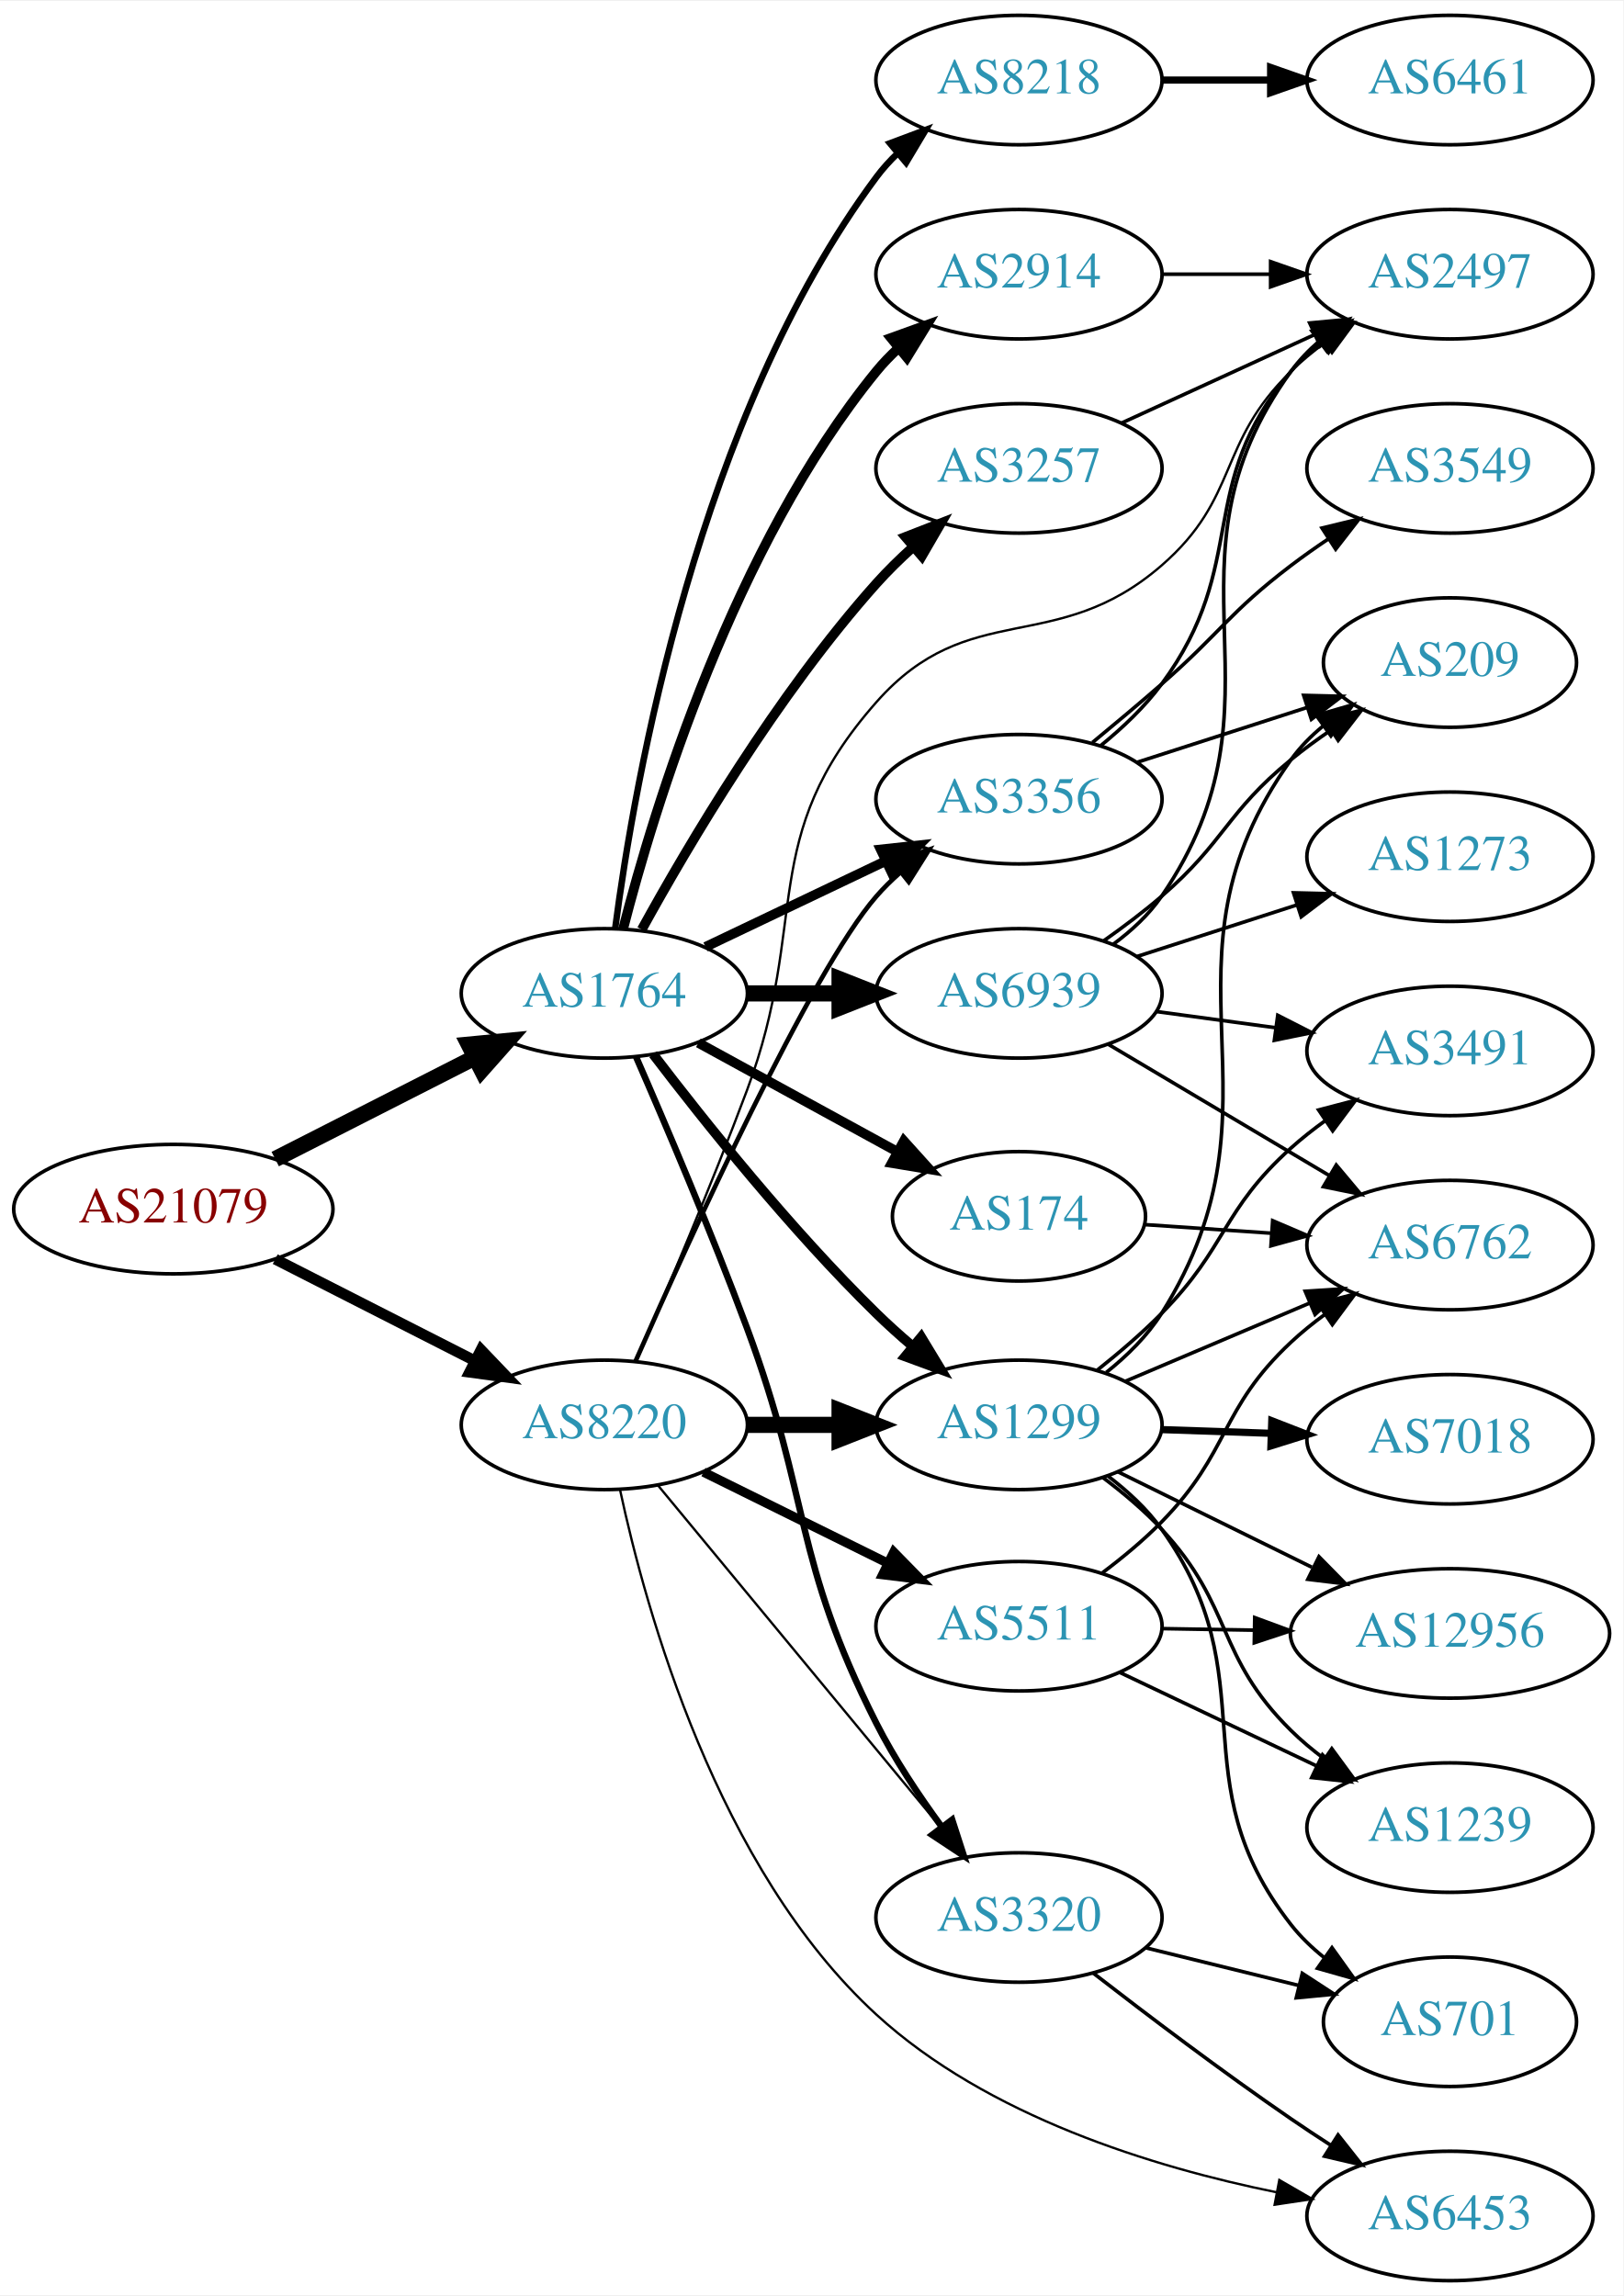
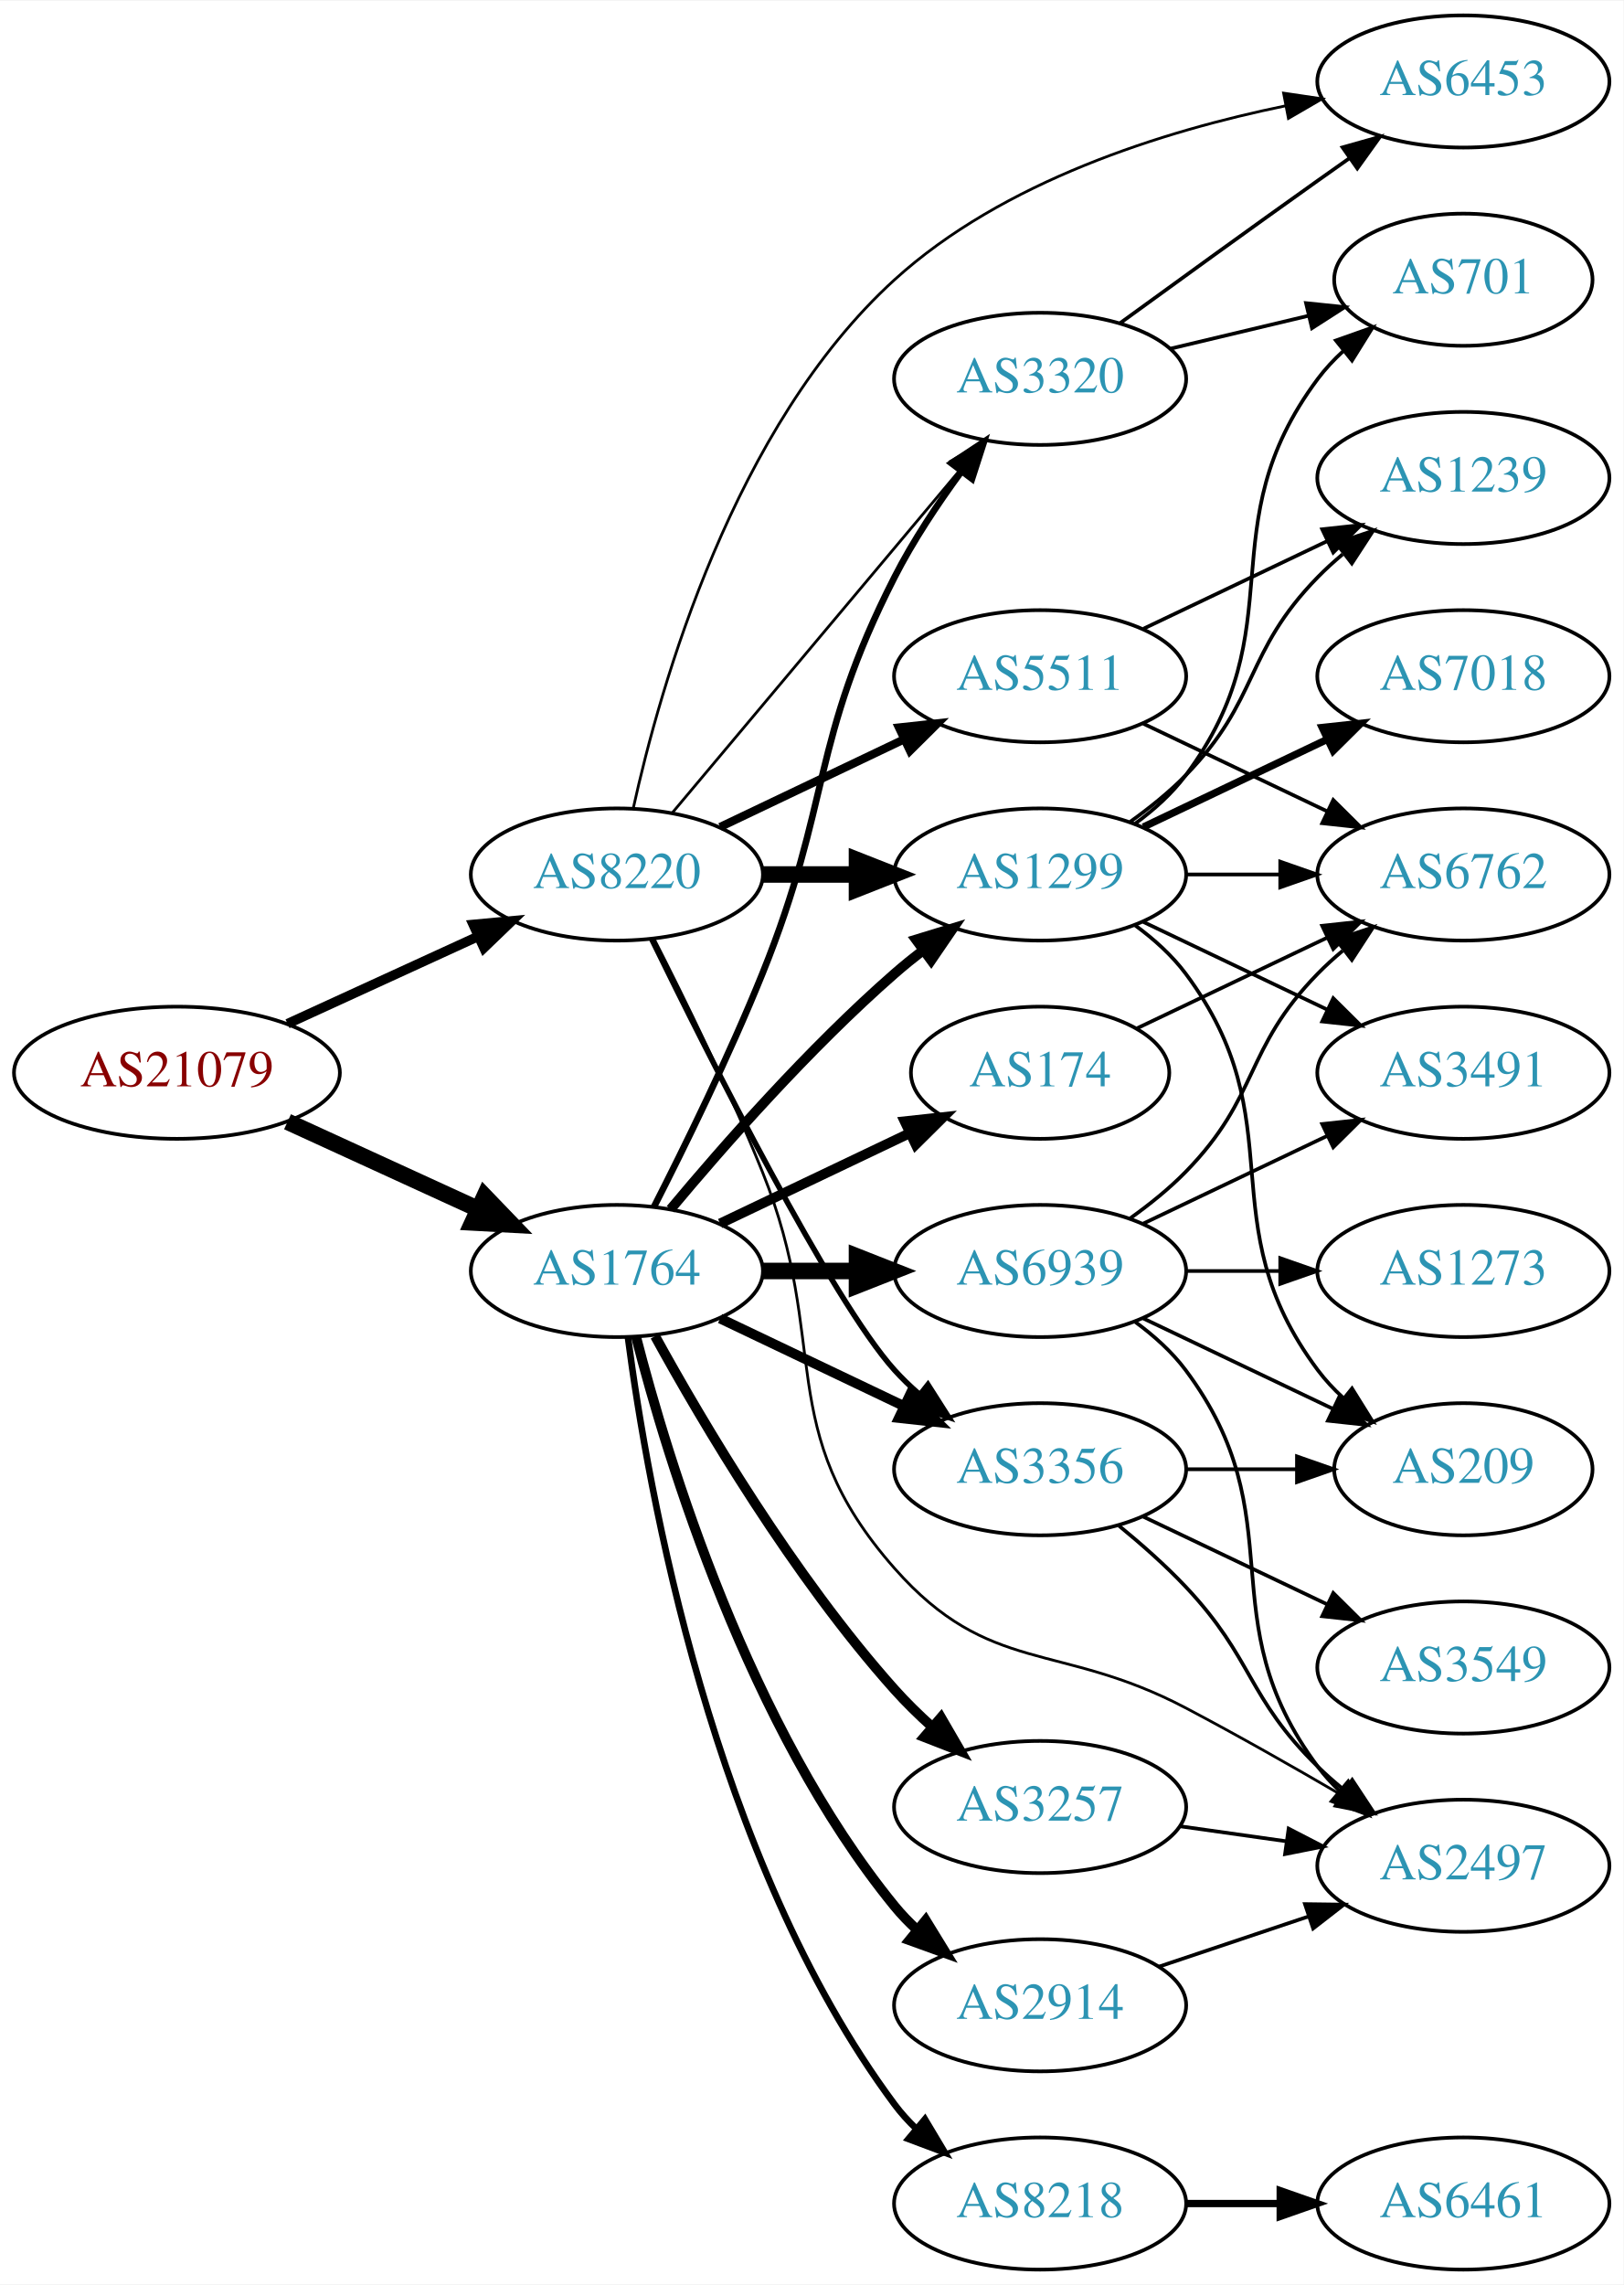
- <svg xmlns="http://www.w3.org/2000/svg" xmlns:xlink="http://www.w3.org/1999/xlink" width="451pt" height="638pt" viewBox="0.00 0.00 451.37 638.00">
-   <g id="graph0" class="graph" transform="scale(1 1) rotate(0) translate(4 634)">
-     <polygon fill="white" stroke="none" points="-4,4 -4,-634 447.37,-634 447.37,4 -4,4" />
+ <svg xmlns="http://www.w3.org/2000/svg" xmlns:xlink="http://www.w3.org/1999/xlink" width="442pt" height="622pt" viewBox="0.00 0.00 442.27 622.00">
+   <g id="graph0" class="graph" transform="scale(1 1) rotate(0) translate(4 618)">
+     <polygon fill="white" stroke="none" points="-4,4 -4,-618 438.271,-618 438.271,4 -4,4" />
    <g id="node1" class="node">
      <g id="a_node1">
        <a xlink:href="/asn/21079" xlink:title="AS21079 ~ Vienna, AT [AT]">
-           <ellipse fill="#ffffff" stroke="black" cx="44.196" cy="-298" rx="44.393" ry="18" />
-           <text text-anchor="middle" x="44.196" y="-294.3" font-family="Times,serif" font-size="14.00" fill="#880000">AS21079</text>
+           <ellipse fill="#ffffff" stroke="black" cx="44.196" cy="-326" rx="44.393" ry="18" />
+           <text text-anchor="middle" x="44.196" y="-322.3" font-family="Times,serif" font-size="14.00" fill="#880000">AS21079</text>
        </a>
      </g>
    </g>
    <g id="node2" class="node">
      <g id="a_node2">
        <a xlink:href="/asn/1764" xlink:title="AS1764 ~ NEXTLAYER-AS [AT]">
-           <ellipse fill="#ffffff" stroke="black" cx="164.039" cy="-358" rx="39.794" ry="18" />
-           <text text-anchor="middle" x="164.039" y="-354.3" font-family="Times,serif" font-size="14.00" fill="#2c94b3">AS1764</text>
+           <ellipse fill="#ffffff" stroke="black" cx="164.039" cy="-272" rx="39.794" ry="18" />
+           <text text-anchor="middle" x="164.039" y="-268.3" font-family="Times,serif" font-size="14.00" fill="#2c94b3">AS1764</text>
        </a>
      </g>
    </g>
    <g id="edge1" class="edge">
-       <path fill="none" stroke="black" stroke-width="4.5" d="M72.528,-311.916C89.087,-320.347 110.372,-331.185 128.141,-340.232" />
-       <polygon fill="black" stroke="black" stroke-width="4.5" points="126.37,-343.749 137.068,-344.777 129.943,-336.731 126.37,-343.749" />
+       <path fill="none" stroke="black" stroke-width="4.5" d="M74.326,-312.652C89.937,-305.498 109.335,-296.609 126.007,-288.97" />
+       <polygon fill="black" stroke="black" stroke-width="4.5" points="128.008,-292.384 135.459,-284.638 124.727,-285.225 128.008,-292.384" />
    </g>
    <g id="node3" class="node">
      <g id="a_node3">
        <a xlink:href="/asn/8220" xlink:title="AS8220 ~ COLT [GB]">
-           <ellipse fill="#ffffff" stroke="black" cx="164.039" cy="-238" rx="39.794" ry="18" />
-           <text text-anchor="middle" x="164.039" y="-234.3" font-family="Times,serif" font-size="14.00" fill="#2c94b3">AS8220</text>
+           <ellipse fill="#ffffff" stroke="black" cx="164.039" cy="-380" rx="39.794" ry="18" />
+           <text text-anchor="middle" x="164.039" y="-376.3" font-family="Times,serif" font-size="14.00" fill="#2c94b3">AS8220</text>
        </a>
      </g>
    </g>
    <g id="edge2" class="edge">
-       <path fill="none" stroke="black" stroke-width="3" d="M72.528,-284.084C89.087,-275.653 110.372,-264.815 128.141,-255.768" />
-       <polygon fill="black" stroke="black" stroke-width="3" points="129.745,-258.879 137.068,-251.223 126.569,-252.641 129.745,-258.879" />
+       <path fill="none" stroke="black" stroke-width="2.625" d="M74.326,-339.348C89.937,-346.502 109.335,-355.391 126.007,-363.03" />
+       <polygon fill="black" stroke="black" stroke-width="2.625" points="124.91,-366.378 135.459,-367.362 127.826,-360.014 124.91,-366.378" />
    </g>
    <g id="node4" class="node">
      <g id="a_node4">
-         <a xlink:href="/asn/174" xlink:title="AS174 ~ Cogent Communications [US]">
-           <ellipse fill="#ffffff" stroke="black" cx="279.332" cy="-296" rx="35.194" ry="18" />
-           <text text-anchor="middle" x="279.332" y="-292.3" font-family="Times,serif" font-size="14.00" fill="#2c94b3">AS174</text>
+         <a xlink:href="/asn/2914" xlink:title="AS2914 ~ NTT America, Inc. [US]">
+           <ellipse fill="#ffffff" stroke="black" cx="279.332" cy="-72" rx="39.794" ry="18" />
+           <text text-anchor="middle" x="279.332" y="-68.3" font-family="Times,serif" font-size="14.00" fill="#2c94b3">AS2914</text>
        </a>
      </g>
    </g>
    <g id="edge3" class="edge">
-       <path fill="none" stroke="black" stroke-width="2.7" d="M190.182,-344.24C206.503,-335.309 227.939,-323.577 245.586,-313.92" />
-       <polygon fill="black" stroke="black" stroke-width="2.7" points="247.33,-316.956 254.422,-309.085 243.969,-310.815 247.33,-316.956" />
+       <path fill="none" stroke="black" stroke-width="2.7" d="M169.259,-254.095C177.849,-220.648 199.99,-147.671 239.685,-99 241.528,-96.74 243.606,-94.587 245.819,-92.553" />
+       <polygon fill="black" stroke="black" stroke-width="2.7" points="248.169,-95.154 253.712,-86.124 243.748,-89.726 248.169,-95.154" />
    </g>
    <g id="node5" class="node">
      <g id="a_node5">
-         <a xlink:href="/asn/3257" xlink:title="AS3257 ~ GTT [DE]">
-           <ellipse fill="#ffffff" stroke="black" cx="279.332" cy="-504" rx="39.794" ry="18" />
-           <text text-anchor="middle" x="279.332" y="-500.3" font-family="Times,serif" font-size="14.00" fill="#2c94b3">AS3257</text>
+         <a xlink:href="/asn/8218" xlink:title="AS8218 ~ legacy Neotelecoms [FR]">
+           <ellipse fill="#ffffff" stroke="black" cx="279.332" cy="-18" rx="39.794" ry="18" />
+           <text text-anchor="middle" x="279.332" y="-14.3" font-family="Times,serif" font-size="14.00" fill="#2c94b3">AS8218</text>
        </a>
      </g>
    </g>
    <g id="edge4" class="edge">
-       <path fill="none" stroke="black" stroke-width="2.7" d="M174.442,-375.747C187.342,-399.196 212.093,-441.135 239.685,-472 242.773,-475.454 246.246,-478.854 249.811,-482.074" />
-       <polygon fill="black" stroke="black" stroke-width="2.7" points="247.775,-484.938 257.647,-488.784 252.328,-479.621 247.775,-484.938" />
+       <path fill="none" stroke="black" stroke-width="1.8" d="M167.045,-254.03C172.377,-213.186 190.055,-111.75 239.685,-45 241.425,-42.66 243.429,-40.449 245.59,-38.375" />
+       <polygon fill="black" stroke="black" stroke-width="1.8" points="247.95,-40.964 253.386,-31.87 243.465,-35.59 247.95,-40.964" />
    </g>
    <g id="node6" class="node">
      <g id="a_node6">
-         <a xlink:href="/asn/8218" xlink:title="AS8218 ~ legacy Neotelecoms [FR]">
-           <ellipse fill="#ffffff" stroke="black" cx="279.332" cy="-612" rx="39.794" ry="18" />
-           <text text-anchor="middle" x="279.332" y="-608.3" font-family="Times,serif" font-size="14.00" fill="#2c94b3">AS8218</text>
+         <a xlink:href="/asn/174" xlink:title="AS174 ~ Cogent Communications [US]">
+           <ellipse fill="#ffffff" stroke="black" cx="279.332" cy="-326" rx="35.194" ry="18" />
+           <text text-anchor="middle" x="279.332" y="-322.3" font-family="Times,serif" font-size="14.00" fill="#2c94b3">AS174</text>
        </a>
      </g>
    </g>
    <g id="edge5" class="edge">
-       <path fill="none" stroke="black" stroke-width="1.8" d="M167.045,-375.97C172.377,-416.814 190.055,-518.25 239.685,-585 241.425,-587.34 243.429,-589.551 245.59,-591.625" />
-       <polygon fill="black" stroke="black" stroke-width="1.8" points="243.465,-594.411 253.386,-598.13 247.95,-589.036 243.465,-594.411" />
+       <path fill="none" stroke="black" stroke-width="2.7" d="M192.175,-284.934C207.607,-292.29 227.092,-301.577 243.628,-309.459" />
+       <polygon fill="black" stroke="black" stroke-width="2.7" points="242.436,-312.768 252.969,-313.911 245.448,-306.449 242.436,-312.768" />
    </g>
    <g id="node7" class="node">
      <g id="a_node7">
-         <a xlink:href="/asn/2914" xlink:title="AS2914 ~ NTT America, Inc. [US]">
-           <ellipse fill="#ffffff" stroke="black" cx="279.332" cy="-558" rx="39.794" ry="18" />
-           <text text-anchor="middle" x="279.332" y="-554.3" font-family="Times,serif" font-size="14.00" fill="#2c94b3">AS2914</text>
+         <a xlink:href="/asn/3257" xlink:title="AS3257 ~ GTT [DE]">
+           <ellipse fill="#ffffff" stroke="black" cx="279.332" cy="-126" rx="39.794" ry="18" />
+           <text text-anchor="middle" x="279.332" y="-122.3" font-family="Times,serif" font-size="14.00" fill="#2c94b3">AS3257</text>
        </a>
      </g>
    </g>
    <g id="edge6" class="edge">
-       <path fill="none" stroke="black" stroke-width="2.7" d="M169.259,-375.905C177.849,-409.352 199.99,-482.329 239.685,-531 241.528,-533.26 243.606,-535.413 245.819,-537.446" />
-       <polygon fill="black" stroke="black" stroke-width="2.7" points="243.748,-540.274 253.712,-543.875 248.169,-534.846 243.748,-540.274" />
+       <path fill="none" stroke="black" stroke-width="2.7" d="M174.442,-254.253C187.342,-230.804 212.093,-188.865 239.685,-158 242.773,-154.546 246.246,-151.146 249.811,-147.926" />
+       <polygon fill="black" stroke="black" stroke-width="2.7" points="252.328,-150.379 257.647,-141.216 247.775,-145.062 252.328,-150.379" />
    </g>
    <g id="node8" class="node">
      <g id="a_node8">
        <a xlink:href="/asn/3320" xlink:title="AS3320 ~ DTAG [DE]">
-           <ellipse fill="#ffffff" stroke="black" cx="279.332" cy="-101" rx="39.794" ry="18" />
-           <text text-anchor="middle" x="279.332" y="-97.3" font-family="Times,serif" font-size="14.00" fill="#2c94b3">AS3320</text>
+           <ellipse fill="#ffffff" stroke="black" cx="279.332" cy="-515" rx="39.794" ry="18" />
+           <text text-anchor="middle" x="279.332" y="-511.3" font-family="Times,serif" font-size="14.00" fill="#2c94b3">AS3320</text>
        </a>
      </g>
    </g>
    <g id="edge7" class="edge">
-       <path fill="none" stroke="black" stroke-width="1.8" d="M172.861,-340.334C180.978,-321.746 193.838,-291.558 203.685,-265 221.568,-216.768 216.447,-200.892 239.685,-155 244.685,-145.126 251.369,-135.064 257.772,-126.343" />
-       <polygon fill="black" stroke="black" stroke-width="1.8" points="260.751,-128.208 264.008,-118.126 255.175,-123.976 260.751,-128.208" />
+       <path fill="none" stroke="black" stroke-width="1.8" d="M174.119,-289.417C182.388,-305.634 194.65,-330.603 203.685,-353 222.615,-399.922 216.705,-415.923 239.685,-461 244.712,-470.86 251.403,-480.919 257.804,-489.641" />
+       <polygon fill="black" stroke="black" stroke-width="1.8" points="255.205,-492.006 264.035,-497.86 260.783,-487.777 255.205,-492.006" />
    </g>
    <g id="node9" class="node">
      <g id="a_node9">
-         <a xlink:href="/asn/6939" xlink:title="AS6939 ~ Hurricane Electric LLC [US]">
-           <ellipse fill="#ffffff" stroke="black" cx="279.332" cy="-358" rx="39.794" ry="18" />
-           <text text-anchor="middle" x="279.332" y="-354.3" font-family="Times,serif" font-size="14.00" fill="#2c94b3">AS6939</text>
+         <a xlink:href="/asn/1299" xlink:title="AS1299 ~ Telia Carrier [EU]">
+           <ellipse fill="#ffffff" stroke="black" cx="279.332" cy="-380" rx="39.794" ry="18" />
+           <text text-anchor="middle" x="279.332" y="-376.3" font-family="Times,serif" font-size="14.00" fill="#2c94b3">AS1299</text>
        </a>
      </g>
    </g>
    <g id="edge8" class="edge">
-       <path fill="none" stroke="black" stroke-width="4.5" d="M203.711,-358C211.914,-358 220.678,-358 229.21,-358" />
-       <polygon fill="black" stroke="black" stroke-width="4.5" points="229.449,-361.938 239.449,-358 229.449,-354.063 229.449,-361.938" />
+       <path fill="none" stroke="black" stroke-width="2.7" d="M178.669,-288.817C192.951,-305.929 216.498,-332.745 239.685,-353 242.151,-355.154 244.789,-357.294 247.487,-359.372" />
+       <polygon fill="black" stroke="black" stroke-width="2.7" points="245.512,-362.264 255.641,-365.37 249.66,-356.625 245.512,-362.264" />
    </g>
    <g id="node10" class="node">
      <g id="a_node10">
        <a xlink:href="/asn/3356" xlink:title="AS3356 ~ Level 3 Parent, LLC [US]">
-           <ellipse fill="#ffffff" stroke="black" cx="279.332" cy="-412" rx="39.794" ry="18" />
-           <text text-anchor="middle" x="279.332" y="-408.3" font-family="Times,serif" font-size="14.00" fill="#2c94b3">AS3356</text>
+           <ellipse fill="#ffffff" stroke="black" cx="279.332" cy="-218" rx="39.794" ry="18" />
+           <text text-anchor="middle" x="279.332" y="-214.3" font-family="Times,serif" font-size="14.00" fill="#2c94b3">AS3356</text>
        </a>
      </g>
    </g>
    <g id="edge9" class="edge">
-       <path fill="none" stroke="black" stroke-width="2.7" d="M192.175,-370.934C207.169,-378.081 225.99,-387.052 242.213,-394.785" />
-       <polygon fill="black" stroke="black" stroke-width="2.7" points="240.884,-398.028 251.417,-399.171 243.895,-391.709 240.884,-398.028" />
+       <path fill="none" stroke="black" stroke-width="2.7" d="M192.175,-259.066C207.169,-251.919 225.99,-242.948 242.213,-235.215" />
+       <polygon fill="black" stroke="black" stroke-width="2.7" points="243.895,-238.291 251.417,-230.829 240.884,-231.972 243.895,-238.291" />
    </g>
    <g id="node11" class="node">
      <g id="a_node11">
-         <a xlink:href="/asn/1299" xlink:title="AS1299 ~ Telia Carrier [EU]">
-           <ellipse fill="#ffffff" stroke="black" cx="279.332" cy="-238" rx="39.794" ry="18" />
-           <text text-anchor="middle" x="279.332" y="-234.3" font-family="Times,serif" font-size="14.00" fill="#2c94b3">AS1299</text>
+         <a xlink:href="/asn/6939" xlink:title="AS6939 ~ Hurricane Electric LLC [US]">
+           <ellipse fill="#ffffff" stroke="black" cx="279.332" cy="-272" rx="39.794" ry="18" />
+           <text text-anchor="middle" x="279.332" y="-268.3" font-family="Times,serif" font-size="14.00" fill="#2c94b3">AS6939</text>
        </a>
      </g>
    </g>
    <g id="edge10" class="edge">
-       <path fill="none" stroke="black" stroke-width="2.7" d="M177.613,-341.079C191.766,-322.516 215.9,-292.27 239.685,-269 242.798,-265.955 246.19,-262.902 249.631,-259.963" />
-       <polygon fill="black" stroke="black" stroke-width="2.7" points="252.142,-262.429 257.636,-253.371 247.692,-257.026 252.142,-262.429" />
+       <path fill="none" stroke="black" stroke-width="4.5" d="M203.711,-272C211.914,-272 220.678,-272 229.21,-272" />
+       <polygon fill="black" stroke="black" stroke-width="4.5" points="229.449,-275.938 239.449,-272 229.449,-268.063 229.449,-275.938" />
+     </g>
+     <g id="edge17" class="edge">
+       <path fill="none" stroke="black" stroke-width="0.75" d="M179.158,-396.825C198.833,-420.269 234.637,-462.934 257.415,-490.076" />
+       <polygon fill="black" stroke="black" stroke-width="0.75" points="254.925,-492.553 264.034,-497.963 260.287,-488.053 254.925,-492.553" />
    </g>
    <g id="edge14" class="edge">
-       <path fill="none" stroke="black" stroke-width="0.643" d="M178.931,-221.201C198.636,-197.372 234.844,-153.587 257.696,-125.954" />
-       <polygon fill="black" stroke="black" stroke-width="0.643" points="260.65,-127.873 264.326,-117.936 255.256,-123.412 260.65,-127.873" />
-     </g>
-     <g id="edge17" class="edge">
-       <path fill="none" stroke="black" stroke-width="1.286" d="M172.732,-255.737C187.823,-290.05 221.427,-363.989 239.685,-385 241.648,-387.259 243.839,-389.423 246.152,-391.474" />
-       <polygon fill="black" stroke="black" stroke-width="1.286" points="244.33,-394.497 254.336,-397.981 248.687,-389.018 244.33,-394.497" />
-     </g>
-     <g id="edge12" class="edge">
-       <path fill="none" stroke="black" stroke-width="4.5" d="M203.711,-238C211.914,-238 220.678,-238 229.21,-238" />
-       <polygon fill="black" stroke="black" stroke-width="4.5" points="229.449,-241.938 239.449,-238 229.449,-234.063 229.449,-241.938" />
+       <path fill="none" stroke="black" stroke-width="4.5" d="M203.711,-380C211.914,-380 220.678,-380 229.21,-380" />
+       <polygon fill="black" stroke="black" stroke-width="4.5" points="229.449,-383.938 239.449,-380 229.449,-376.063 229.449,-383.938" />
+     </g>
+     <g id="edge15" class="edge">
+       <path fill="none" stroke="black" stroke-width="1.5" d="M173.476,-362.489C189.095,-330.491 222.481,-264.107 239.685,-245 241.688,-242.776 243.906,-240.637 246.239,-238.603" />
+       <polygon fill="black" stroke="black" stroke-width="1.5" points="248.769,-241.065 254.458,-232.127 244.437,-235.567 248.769,-241.065" />
    </g>
    <g id="node13" class="node">
      <g id="a_node13">
-         <a xlink:href="/asn/2497" xlink:title="AS2497 ~ Internet Initiative Japan Inc. [JP]">
-           <ellipse fill="#ffffff" stroke="black" cx="399.174" cy="-558" rx="39.794" ry="18" />
-           <text text-anchor="middle" x="399.174" y="-554.3" font-family="Times,serif" font-size="14.00" fill="#2c94b3">AS2497</text>
-         </a>
-       </g>
-     </g>
-     <g id="edge13" class="edge">
-       <path fill="none" stroke="black" stroke-width="0.643" d="M172.832,-255.677C180.924,-274.274 193.765,-304.469 203.685,-331 221.405,-378.392 206.215,-401.056 239.685,-439 265.536,-468.307 289.466,-451.384 318.978,-477 340.761,-495.908 334.285,-510.906 354.978,-531 357.823,-533.763 360.997,-536.386 364.297,-538.834" />
-       <polygon fill="black" stroke="black" stroke-width="0.643" points="362.414,-541.786 372.645,-544.538 366.363,-536.006 362.414,-541.786" />
+         <a xlink:href="/asn/5511" xlink:title="AS5511 ~ Orange S.A. [FR]">
+           <ellipse fill="#ffffff" stroke="black" cx="279.332" cy="-434" rx="39.794" ry="18" />
+           <text text-anchor="middle" x="279.332" y="-430.3" font-family="Times,serif" font-size="14.00" fill="#2c94b3">AS5511</text>
+         </a>
+       </g>
+     </g>
+     <g id="edge12" class="edge">
+       <path fill="none" stroke="black" stroke-width="2.25" d="M192.175,-392.934C207.169,-400.081 225.99,-409.052 242.213,-416.785" />
+       <polygon fill="black" stroke="black" stroke-width="2.25" points="240.884,-420.028 251.417,-421.171 243.895,-413.709 240.884,-420.028" />
    </g>
    <g id="node14" class="node">
      <g id="a_node14">
-         <a xlink:href="/asn/6453" xlink:title="AS6453 ~ TATA COMMUNICATIONS (AMERICA) INC [US]">
-           <ellipse fill="#ffffff" stroke="black" cx="399.174" cy="-18" rx="39.794" ry="18" />
-           <text text-anchor="middle" x="399.174" y="-14.3" font-family="Times,serif" font-size="14.00" fill="#2c94b3">AS6453</text>
-         </a>
-       </g>
-     </g>
-     <g id="edge15" class="edge">
-       <path fill="none" stroke="black" stroke-width="0.643" d="M168.398,-219.982C175.553,-186.536 195.397,-114.573 239.685,-74 270.531,-45.742 316.527,-31.571 351.034,-24.572" />
-       <polygon fill="black" stroke="black" stroke-width="0.643" points="351.719,-28.005 360.892,-22.702 350.415,-21.127 351.719,-28.005" />
+         <a xlink:href="/asn/2497" xlink:title="AS2497 ~ Internet Initiative Japan Inc. [JP]">
+           <ellipse fill="#ffffff" stroke="black" cx="394.625" cy="-110" rx="39.794" ry="18" />
+           <text text-anchor="middle" x="394.625" y="-106.3" font-family="Times,serif" font-size="14.00" fill="#2c94b3">AS2497</text>
+         </a>
+       </g>
+     </g>
+     <g id="edge13" class="edge">
+       <path fill="none" stroke="black" stroke-width="0.75" d="M174.119,-362.583C182.388,-346.366 194.65,-321.397 203.685,-299 222.615,-252.078 206.215,-228.944 239.685,-191 265.536,-161.693 284.401,-171.211 318.978,-153 333.063,-145.582 348.339,-136.899 361.382,-129.286" />
+       <polygon fill="black" stroke="black" stroke-width="0.75" points="363.164,-132.298 370.012,-124.214 359.617,-126.263 363.164,-132.298" />
    </g>
    <g id="node15" class="node">
      <g id="a_node15">
-         <a xlink:href="/asn/5511" xlink:title="AS5511 ~ Orange S.A. [FR]">
-           <ellipse fill="#ffffff" stroke="black" cx="279.332" cy="-182" rx="39.794" ry="18" />
-           <text text-anchor="middle" x="279.332" y="-178.3" font-family="Times,serif" font-size="14.00" fill="#2c94b3">AS5511</text>
+         <a xlink:href="/asn/6453" xlink:title="AS6453 ~ TATA COMMUNICATIONS (AMERICA) INC [US]">
+           <ellipse fill="#ffffff" stroke="black" cx="394.625" cy="-596" rx="39.794" ry="18" />
+           <text text-anchor="middle" x="394.625" y="-592.3" font-family="Times,serif" font-size="14.00" fill="#2c94b3">AS6453</text>
        </a>
      </g>
    </g>
    <g id="edge16" class="edge">
-       <path fill="none" stroke="black" stroke-width="2.571" d="M191.601,-224.87C206.8,-217.358 226.069,-207.833 242.583,-199.67" />
-       <polygon fill="black" stroke="black" stroke-width="2.571" points="244.522,-202.616 251.936,-195.047 241.42,-196.341 244.522,-202.616" />
-     </g>
-     <g id="node21" class="node">
-       <g id="a_node21">
-         <a xlink:href="/asn/6762" xlink:title="AS6762 ~ TELECOM ITALIA SPARKLE S.p.A. [IT]">
-           <ellipse fill="#ffffff" stroke="black" cx="399.174" cy="-288" rx="39.794" ry="18" />
-           <text text-anchor="middle" x="399.174" y="-284.3" font-family="Times,serif" font-size="14.00" fill="#2c94b3">AS6762</text>
-         </a>
-       </g>
-     </g>
-     <g id="edge38" class="edge">
-       <path fill="none" stroke="black" d="M314.417,-293.686C325.352,-292.944 337.685,-292.106 349.457,-291.307" />
-       <polygon fill="black" stroke="black" points="349.869,-294.787 359.608,-290.618 349.394,-287.804 349.869,-294.787" />
-     </g>
-     <g id="edge39" class="edge">
-       <path fill="none" stroke="black" d="M307.96,-516.661C323.917,-523.973 344.188,-533.261 361.471,-541.181" />
-       <polygon fill="black" stroke="black" points="360.169,-544.435 370.718,-545.419 363.085,-538.071 360.169,-544.435" />
+       <path fill="none" stroke="black" stroke-width="0.75" d="M168.513,-398.069C175.811,-431.239 195.82,-502.092 239.685,-542 269.208,-568.859 312.875,-582.511 346.168,-589.357" />
+       <polygon fill="black" stroke="black" stroke-width="0.75" points="345.659,-592.823 356.14,-591.27 346.978,-585.949 345.659,-592.823" />
+     </g>
+     <g id="edge37" class="edge">
+       <path fill="none" stroke="black" d="M311.589,-82.484C324.238,-86.727 339.017,-91.684 352.518,-96.213" />
+       <polygon fill="black" stroke="black" points="351.482,-99.556 362.076,-99.418 353.708,-92.92 351.482,-99.556" />
    </g>
    <g id="node12" class="node">
      <g id="a_node12">
        <a xlink:href="/asn/6461" xlink:title="AS6461 ~ Zayo Bandwidth [US]">
-           <ellipse fill="#ffffff" stroke="black" cx="399.174" cy="-612" rx="39.794" ry="18" />
-           <text text-anchor="middle" x="399.174" y="-608.3" font-family="Times,serif" font-size="14.00" fill="#2c94b3">AS6461</text>
+           <ellipse fill="#ffffff" stroke="black" cx="394.625" cy="-18" rx="39.794" ry="18" />
+           <text text-anchor="middle" x="394.625" y="-14.3" font-family="Times,serif" font-size="14.00" fill="#2c94b3">AS6461</text>
        </a>
      </g>
    </g>
    <g id="edge11" class="edge">
-       <path fill="none" stroke="black" stroke-width="2" d="M319.244,-612C328.798,-612 339.147,-612 349.11,-612" />
-       <polygon fill="black" stroke="black" stroke-width="2" points="349.302,-615.5 359.302,-612 349.302,-608.5 349.302,-615.5" />
-     </g>
-     <g id="edge40" class="edge">
-       <path fill="none" stroke="black" d="M319.244,-558C328.798,-558 339.147,-558 349.11,-558" />
-       <polygon fill="black" stroke="black" points="349.302,-561.5 359.302,-558 349.302,-554.5 349.302,-561.5" />
-     </g>
-     <g id="edge32" class="edge">
-       <path fill="none" stroke="black" d="M299.956,-85.558C314.819,-74.041 335.872,-58.103 354.978,-45 358.506,-42.58 362.243,-40.111 365.985,-37.697" />
-       <polygon fill="black" stroke="black" points="368.056,-40.528 374.625,-32.215 364.306,-34.617 368.056,-40.528" />
+       <path fill="none" stroke="black" stroke-width="2" d="M319.004,-18C327.207,-18 335.971,-18 344.503,-18" />
+       <polygon fill="black" stroke="black" stroke-width="2" points="344.742,-21.5 354.742,-18 344.742,-14.5 344.742,-21.5" />
+     </g>
+     <g id="node17" class="node">
+       <g id="a_node17">
+         <a xlink:href="/asn/6762" xlink:title="AS6762 ~ TELECOM ITALIA SPARKLE S.p.A. [IT]">
+           <ellipse fill="#ffffff" stroke="black" cx="394.625" cy="-380" rx="39.794" ry="18" />
+           <text text-anchor="middle" x="394.625" y="-376.3" font-family="Times,serif" font-size="14.00" fill="#2c94b3">AS6762</text>
+         </a>
+       </g>
+     </g>
+     <g id="edge38" class="edge">
+       <path fill="none" stroke="black" d="M305.757,-338.119C321.059,-345.413 340.783,-354.814 357.665,-362.86" />
+       <polygon fill="black" stroke="black" points="356.172,-366.026 366.705,-367.169 359.184,-359.707 356.172,-366.026" />
+     </g>
+     <g id="edge36" class="edge">
+       <path fill="none" stroke="black" d="M317.428,-120.761C326.72,-119.449 336.811,-118.024 346.518,-116.653" />
+       <polygon fill="black" stroke="black" points="347.033,-120.115 356.445,-115.251 346.054,-113.184 347.033,-120.115" />
+     </g>
+     <g id="edge30" class="edge">
+       <path fill="none" stroke="black" d="M301.18,-530.222C316.114,-541.091 336.727,-556.025 354.978,-569 357.799,-571.005 360.742,-573.085 363.69,-575.159" />
+       <polygon fill="black" stroke="black" points="361.717,-578.05 371.914,-580.926 365.736,-572.319 361.717,-578.05" />
+     </g>
+     <g id="node20" class="node">
+       <g id="a_node20">
+         <a xlink:href="/asn/701" xlink:title="AS701 ~ UUNET [US]">
+           <ellipse fill="#ffffff" stroke="black" cx="394.625" cy="-542" rx="35.194" ry="18" />
+           <text text-anchor="middle" x="394.625" y="-538.3" font-family="Times,serif" font-size="14.00" fill="#2c94b3">AS701</text>
+         </a>
+       </g>
+     </g>
+     <g id="edge29" class="edge">
+       <path fill="none" stroke="black" d="M314.939,-523.248C326.733,-526.058 340.038,-529.229 352.306,-532.153" />
+       <polygon fill="black" stroke="black" points="351.772,-535.624 362.311,-534.537 353.394,-528.814 351.772,-535.624" />
+     </g>
+     <g id="node16" class="node">
+       <g id="a_node16">
+         <a xlink:href="/asn/1239" xlink:title="AS1239 ~ Sprint [US]">
+           <ellipse fill="#ffffff" stroke="black" cx="394.625" cy="-488" rx="39.794" ry="18" />
+           <text text-anchor="middle" x="394.625" y="-484.3" font-family="Times,serif" font-size="14.00" fill="#2c94b3">AS1239</text>
+         </a>
+       </g>
+     </g>
+     <g id="edge23" class="edge">
+       <path fill="none" stroke="black" d="M303.926,-394.389C309.182,-398.148 314.513,-402.437 318.978,-407 339.151,-427.617 334.806,-440.383 354.978,-461 357.071,-463.139 359.354,-465.218 361.731,-467.21" />
+       <polygon fill="black" stroke="black" points="359.974,-470.275 370.031,-473.611 364.249,-464.732 359.974,-470.275" />
+     </g>
+     <g id="edge24" class="edge">
+       <path fill="none" stroke="black" d="M319.004,-380C327.207,-380 335.971,-380 344.503,-380" />
+       <polygon fill="black" stroke="black" points="344.742,-383.5 354.742,-380 344.742,-376.5 344.742,-383.5" />
+     </g>
+     <g id="node18" class="node">
+       <g id="a_node18">
+         <a xlink:href="/asn/3491" xlink:title="AS3491 ~ PCCW Global, Inc. [US]">
+           <ellipse fill="#ffffff" stroke="black" cx="394.625" cy="-326" rx="39.794" ry="18" />
+           <text text-anchor="middle" x="394.625" y="-322.3" font-family="Times,serif" font-size="14.00" fill="#2c94b3">AS3491</text>
+         </a>
+       </g>
+     </g>
+     <g id="edge20" class="edge">
+       <path fill="none" stroke="black" d="M307.468,-367.066C322.462,-359.919 341.283,-350.948 357.506,-343.215" />
+       <polygon fill="black" stroke="black" points="359.188,-346.291 366.71,-338.829 356.177,-339.972 359.188,-346.291" />
    </g>
    <g id="node19" class="node">
      <g id="a_node19">
-         <a xlink:href="/asn/701" xlink:title="AS701 ~ UUNET [US]">
-           <ellipse fill="#ffffff" stroke="black" cx="399.174" cy="-72" rx="35.194" ry="18" />
-           <text text-anchor="middle" x="399.174" y="-68.3" font-family="Times,serif" font-size="14.00" fill="#2c94b3">AS701</text>
-         </a>
-       </g>
-     </g>
-     <g id="edge31" class="edge">
-       <path fill="none" stroke="black" d="M314.417,-92.612C327.763,-89.328 343.191,-85.531 357.14,-82.098" />
-       <polygon fill="black" stroke="black" points="358.112,-85.463 366.986,-79.675 356.439,-78.666 358.112,-85.463" />
-     </g>
-     <g id="edge37" class="edge">
-       <path fill="none" stroke="black" d="M305.562,-371.667C310.623,-375.408 315.459,-379.871 318.978,-385 356.79,-440.107 315.769,-476.878 354.978,-531 357.183,-534.044 359.847,-536.821 362.756,-539.337" />
-       <polygon fill="black" stroke="black" points="360.771,-542.222 370.882,-545.386 364.951,-536.608 360.771,-542.222" />
-     </g>
-     <g id="node16" class="node">
-       <g id="a_node16">
-         <a xlink:href="/asn/3491" xlink:title="AS3491 ~ PCCW Global, Inc. [US]">
-           <ellipse fill="#ffffff" stroke="black" cx="399.174" cy="-342" rx="39.794" ry="18" />
-           <text text-anchor="middle" x="399.174" y="-338.3" font-family="Times,serif" font-size="14.00" fill="#2c94b3">AS3491</text>
-         </a>
-       </g>
-     </g>
-     <g id="edge36" class="edge">
-       <path fill="none" stroke="black" d="M317.618,-352.938C328.149,-351.508 339.752,-349.932 350.792,-348.433" />
-       <polygon fill="black" stroke="black" points="351.288,-351.898 360.726,-347.084 350.346,-344.962 351.288,-351.898" />
-     </g>
-     <g id="edge33" class="edge">
-       <path fill="none" stroke="black" d="M304.179,-343.834C321.829,-333.35 346.08,-318.944 365.529,-307.392" />
-       <polygon fill="black" stroke="black" points="367.552,-310.261 374.362,-302.144 363.977,-304.242 367.552,-310.261" />
+         <a xlink:href="/asn/7018" xlink:title="AS7018 ~ AT&amp;T Services, Inc. [US]">
+           <ellipse fill="#ffffff" stroke="black" cx="394.625" cy="-434" rx="39.794" ry="18" />
+           <text text-anchor="middle" x="394.625" y="-430.3" font-family="Times,serif" font-size="14.00" fill="#2c94b3">AS7018</text>
+         </a>
+       </g>
+     </g>
+     <g id="edge21" class="edge">
+       <path fill="none" stroke="black" stroke-width="2" d="M307.468,-392.934C322.462,-400.081 341.283,-409.052 357.506,-416.785" />
+       <polygon fill="black" stroke="black" stroke-width="2" points="356.177,-420.028 366.71,-421.171 359.188,-413.709 356.177,-420.028" />
+     </g>
+     <g id="edge22" class="edge">
+       <path fill="none" stroke="black" d="M305.262,-393.882C310.338,-397.611 315.256,-402.016 318.978,-407 349.249,-447.542 324.707,-474.458 354.978,-515 356.986,-517.689 359.342,-520.209 361.883,-522.546" />
+       <polygon fill="black" stroke="black" points="359.912,-525.452 369.898,-528.989 364.297,-519.996 359.912,-525.452" />
+     </g>
+     <g id="node21" class="node">
+       <g id="a_node21">
+         <a xlink:href="/asn/209" xlink:title="AS209 ~ CenturyLink Communications, LLC [US]">
+           <ellipse fill="#ffffff" stroke="black" cx="394.625" cy="-218" rx="35.194" ry="18" />
+           <text text-anchor="middle" x="394.625" y="-214.3" font-family="Times,serif" font-size="14.00" fill="#2c94b3">AS209</text>
+         </a>
+       </g>
+     </g>
+     <g id="edge25" class="edge">
+       <path fill="none" stroke="black" d="M305.262,-366.118C310.338,-362.389 315.256,-357.984 318.978,-353 349.249,-312.458 324.707,-285.542 354.978,-245 356.986,-242.311 359.342,-239.791 361.883,-237.454" />
+       <polygon fill="black" stroke="black" points="364.297,-240.004 369.898,-231.011 359.912,-234.548 364.297,-240.004" />
+     </g>
+     <g id="edge28" class="edge">
+       <path fill="none" stroke="black" d="M300.82,-202.604C306.94,-197.601 313.478,-191.829 318.978,-186 337.525,-166.346 335.643,-155.88 354.978,-137 357.119,-134.909 359.437,-132.865 361.837,-130.897" />
+       <polygon fill="black" stroke="black" points="364.348,-133.384 370.18,-124.539 360.105,-127.817 364.348,-133.384" />
+     </g>
+     <g id="edge27" class="edge">
+       <path fill="none" stroke="black" d="M319.004,-218C328.709,-218 339.2,-218 349.163,-218" />
+       <polygon fill="black" stroke="black" points="349.299,-221.5 359.299,-218 349.299,-214.5 349.299,-221.5" />
    </g>
    <g id="node22" class="node">
      <g id="a_node22">
-         <a xlink:href="/asn/209" xlink:title="AS209 ~ CenturyLink Communications, LLC [US]">
-           <ellipse fill="#ffffff" stroke="black" cx="399.174" cy="-450" rx="35.194" ry="18" />
-           <text text-anchor="middle" x="399.174" y="-446.3" font-family="Times,serif" font-size="14.00" fill="#2c94b3">AS209</text>
-         </a>
-       </g>
-     </g>
-     <g id="edge35" class="edge">
-       <path fill="none" stroke="black" d="M302.98,-372.678C308.383,-376.487 314.017,-380.726 318.978,-385 336.604,-400.184 336.969,-408.272 354.978,-423 358.461,-425.848 362.265,-428.631 366.126,-431.261" />
-       <polygon fill="black" stroke="black" points="364.272,-434.231 374.565,-436.743 368.086,-428.361 364.272,-434.231" />
-     </g>
-     <g id="node24" class="node">
-       <g id="a_node24">
-         <a xlink:href="/asn/1273" xlink:title="AS1273 ~ Vodafone Group PLC [EU]">
-           <ellipse fill="#ffffff" stroke="black" cx="399.174" cy="-396" rx="39.794" ry="18" />
-           <text text-anchor="middle" x="399.174" y="-392.3" font-family="Times,serif" font-size="14.00" fill="#2c94b3">AS1273</text>
-         </a>
-       </g>
+         <a xlink:href="/asn/3549" xlink:title="AS3549 ~ Level 3 Parent, LLC [US]">
+           <ellipse fill="#ffffff" stroke="black" cx="394.625" cy="-164" rx="39.794" ry="18" />
+           <text text-anchor="middle" x="394.625" y="-160.3" font-family="Times,serif" font-size="14.00" fill="#2c94b3">AS3549</text>
+         </a>
+       </g>
+     </g>
+     <g id="edge26" class="edge">
+       <path fill="none" stroke="black" d="M307.468,-205.066C322.462,-197.919 341.283,-188.948 357.506,-181.215" />
+       <polygon fill="black" stroke="black" points="359.188,-184.291 366.71,-176.829 356.177,-177.972 359.188,-184.291" />
    </g>
    <g id="edge34" class="edge">
-       <path fill="none" stroke="black" d="M312.221,-368.283C325.846,-372.677 341.932,-377.864 356.481,-382.555" />
-       <polygon fill="black" stroke="black" points="355.667,-385.97 366.259,-385.708 357.816,-379.308 355.667,-385.97" />
-     </g>
-     <g id="edge29" class="edge">
-       <path fill="none" stroke="black" d="M302.135,-426.959C308.164,-431.864 314.323,-437.692 318.978,-444 343.826,-477.67 327.948,-499.055 354.978,-531 357.406,-533.869 360.218,-536.53 363.22,-538.972" />
-       <polygon fill="black" stroke="black" points="361.317,-541.915 371.477,-544.921 365.409,-536.236 361.317,-541.915" />
-     </g>
-     <g id="edge30" class="edge">
-       <path fill="none" stroke="black" d="M312.221,-422.283C326.759,-426.971 344.1,-432.563 359.386,-437.492" />
-       <polygon fill="black" stroke="black" points="358.493,-440.882 369.085,-440.62 360.641,-434.22 358.493,-440.882" />
+       <path fill="none" stroke="black" d="M305.262,-258.118C310.338,-254.389 315.256,-249.984 318.978,-245 349.249,-204.458 324.707,-177.542 354.978,-137 356.723,-134.664 358.73,-132.455 360.893,-130.383" />
+       <polygon fill="black" stroke="black" points="363.253,-132.973 368.694,-123.882 358.771,-127.595 363.253,-132.973" />
+     </g>
+     <g id="edge33" class="edge">
+       <path fill="none" stroke="black" d="M303.926,-286.389C309.182,-290.148 314.513,-294.437 318.978,-299 339.151,-319.617 334.806,-332.383 354.978,-353 357.071,-355.139 359.354,-357.218 361.731,-359.21" />
+       <polygon fill="black" stroke="black" points="359.974,-362.275 370.031,-365.611 364.249,-356.732 359.974,-362.275" />
+     </g>
+     <g id="edge32" class="edge">
+       <path fill="none" stroke="black" d="M307.468,-284.934C322.462,-292.081 341.283,-301.052 357.506,-308.785" />
+       <polygon fill="black" stroke="black" points="356.177,-312.028 366.71,-313.171 359.188,-305.709 356.177,-312.028" />
+     </g>
+     <g id="edge31" class="edge">
+       <path fill="none" stroke="black" d="M307.468,-259.066C322.9,-251.71 342.385,-242.423 358.92,-234.541" />
+       <polygon fill="black" stroke="black" points="360.741,-237.551 368.262,-230.089 357.729,-231.232 360.741,-237.551" />
    </g>
    <g id="node23" class="node">
      <g id="a_node23">
-         <a xlink:href="/asn/3549" xlink:title="AS3549 ~ Level 3 Parent, LLC [US]">
-           <ellipse fill="#ffffff" stroke="black" cx="399.174" cy="-504" rx="39.794" ry="18" />
-           <text text-anchor="middle" x="399.174" y="-500.3" font-family="Times,serif" font-size="14.00" fill="#2c94b3">AS3549</text>
-         </a>
-       </g>
-     </g>
-     <g id="edge28" class="edge">
-       <path fill="none" stroke="black" d="M299.756,-427.763C305.954,-432.877 312.805,-438.621 318.978,-444 335.342,-458.259 337.703,-463.859 354.978,-477 358.304,-479.53 361.874,-482.046 365.484,-484.466" />
-       <polygon fill="black" stroke="black" points="363.589,-487.409 373.885,-489.904 367.392,-481.532 363.589,-487.409" />
+         <a xlink:href="/asn/1273" xlink:title="AS1273 ~ Vodafone Group PLC [EU]">
+           <ellipse fill="#ffffff" stroke="black" cx="394.625" cy="-272" rx="39.794" ry="18" />
+           <text text-anchor="middle" x="394.625" y="-268.3" font-family="Times,serif" font-size="14.00" fill="#2c94b3">AS1273</text>
+         </a>
+       </g>
+     </g>
+     <g id="edge35" class="edge">
+       <path fill="none" stroke="black" d="M319.004,-272C327.207,-272 335.971,-272 344.503,-272" />
+       <polygon fill="black" stroke="black" points="344.742,-275.5 354.742,-272 344.742,-268.5 344.742,-275.5" />
    </g>
    <g id="edge18" class="edge">
-       <path fill="none" stroke="black" d="M301.144,-253.254C307.145,-258.027 313.537,-263.493 318.978,-269 337.225,-287.467 335.679,-297.635 354.978,-315 357.926,-317.653 361.167,-320.205 364.507,-322.609" />
-       <polygon fill="black" stroke="black" points="362.655,-325.582 372.906,-328.259 366.562,-319.773 362.655,-325.582" />
-     </g>
-     <g id="node17" class="node">
-       <g id="a_node17">
-         <a xlink:href="/asn/1239" xlink:title="AS1239 ~ Sprint [US]">
-           <ellipse fill="#ffffff" stroke="black" cx="399.174" cy="-126" rx="39.794" ry="18" />
-           <text text-anchor="middle" x="399.174" y="-122.3" font-family="Times,serif" font-size="14.00" fill="#2c94b3">AS1239</text>
-         </a>
-       </g>
+       <path fill="none" stroke="black" d="M307.468,-446.934C322.462,-454.081 341.283,-463.052 357.506,-470.785" />
+       <polygon fill="black" stroke="black" points="356.177,-474.028 366.71,-475.171 359.188,-467.709 356.177,-474.028" />
    </g>
    <g id="edge19" class="edge">
-       <path fill="none" stroke="black" d="M302.727,-223.305C308.369,-219.055 314.179,-214.16 318.978,-209 339.129,-187.334 333.924,-173.789 354.978,-153 357.8,-150.214 360.959,-147.575 364.25,-145.118" />
-       <polygon fill="black" stroke="black" points="366.318,-147.944 372.586,-139.402 362.359,-142.17 366.318,-147.944" />
-     </g>
-     <g id="node18" class="node">
-       <g id="a_node18">
-         <a xlink:href="/asn/12956" xlink:title="AS12956 ~ TELXIUS [ES]">
-           <ellipse fill="#ffffff" stroke="black" cx="399.174" cy="-180" rx="44.393" ry="18" />
-           <text text-anchor="middle" x="399.174" y="-176.3" font-family="Times,serif" font-size="14.00" fill="#2c94b3">AS12956</text>
-         </a>
-       </g>
-     </g>
-     <g id="edge20" class="edge">
-       <path fill="none" stroke="black" d="M306.778,-224.984C322.695,-217.149 343.21,-207.052 360.77,-198.41" />
-       <polygon fill="black" stroke="black" points="362.747,-201.338 370.174,-193.781 359.656,-195.057 362.747,-201.338" />
-     </g>
-     <g id="edge21" class="edge">
-       <path fill="none" stroke="black" d="M304.071,-223.77C309.567,-219.576 314.972,-214.592 318.978,-209 348.936,-167.184 323.268,-139.504 354.978,-99 357.615,-95.631 360.798,-92.572 364.227,-89.825" />
-       <polygon fill="black" stroke="black" points="366.365,-92.6 372.53,-83.983 362.337,-86.875 366.365,-92.6" />
-     </g>
-     <g id="node20" class="node">
-       <g id="a_node20">
-         <a xlink:href="/asn/7018" xlink:title="AS7018 ~ AT&amp;T Services, Inc. [US]">
-           <ellipse fill="#ffffff" stroke="black" cx="399.174" cy="-234" rx="39.794" ry="18" />
-           <text text-anchor="middle" x="399.174" y="-230.3" font-family="Times,serif" font-size="14.00" fill="#2c94b3">AS7018</text>
-         </a>
-       </g>
-     </g>
-     <g id="edge22" class="edge">
-       <path fill="none" stroke="black" stroke-width="2" d="M318.918,-236.69C328.684,-236.359 339.301,-235.998 349.495,-235.652" />
-       <polygon fill="black" stroke="black" stroke-width="2" points="349.626,-239.15 359.501,-235.313 349.388,-232.154 349.626,-239.15" />
-     </g>
-     <g id="edge23" class="edge">
-       <path fill="none" stroke="black" d="M308.858,-250.104C324.232,-256.627 343.408,-264.763 360.047,-271.823" />
-       <polygon fill="black" stroke="black" points="358.929,-275.151 369.502,-275.835 361.663,-268.707 358.929,-275.151" />
-     </g>
-     <g id="edge24" class="edge">
-       <path fill="none" stroke="black" d="M303.608,-252.575C309.38,-257.189 315.035,-262.741 318.978,-269 356.446,-328.471 314.086,-365.829 354.978,-423 357.467,-426.48 360.558,-429.608 363.934,-432.395" />
-       <polygon fill="black" stroke="black" points="362.007,-435.32 372.181,-438.278 366.073,-429.621 362.007,-435.32" />
-     </g>
-     <g id="edge26" class="edge">
-       <path fill="none" stroke="black" d="M307.367,-169.152C323.535,-161.469 344.287,-151.608 361.871,-143.252" />
-       <polygon fill="black" stroke="black" points="363.735,-146.241 371.265,-138.788 360.73,-139.919 363.735,-146.241" />
-     </g>
-     <g id="edge25" class="edge">
-       <path fill="none" stroke="black" d="M319.244,-181.34C327.347,-181.202 336.022,-181.055 344.548,-180.91" />
-       <polygon fill="black" stroke="black" points="344.887,-184.405 354.826,-180.736 344.768,-177.406 344.887,-184.405" />
-     </g>
-     <g id="edge27" class="edge">
-       <path fill="none" stroke="black" d="M302.545,-196.868C308.188,-201.117 314.045,-205.969 318.978,-211 338.149,-230.553 334.993,-242.281 354.978,-261 357.873,-263.711 361.078,-266.301 364.398,-268.729" />
-       <polygon fill="black" stroke="black" points="362.529,-271.69 372.77,-274.407 366.458,-265.897 362.529,-271.69" />
+       <path fill="none" stroke="black" d="M307.468,-421.066C322.462,-413.919 341.283,-404.948 357.506,-397.215" />
+       <polygon fill="black" stroke="black" points="359.188,-400.291 366.71,-392.829 356.177,-393.972 359.188,-400.291" />
    </g>
  </g>
</svg>
